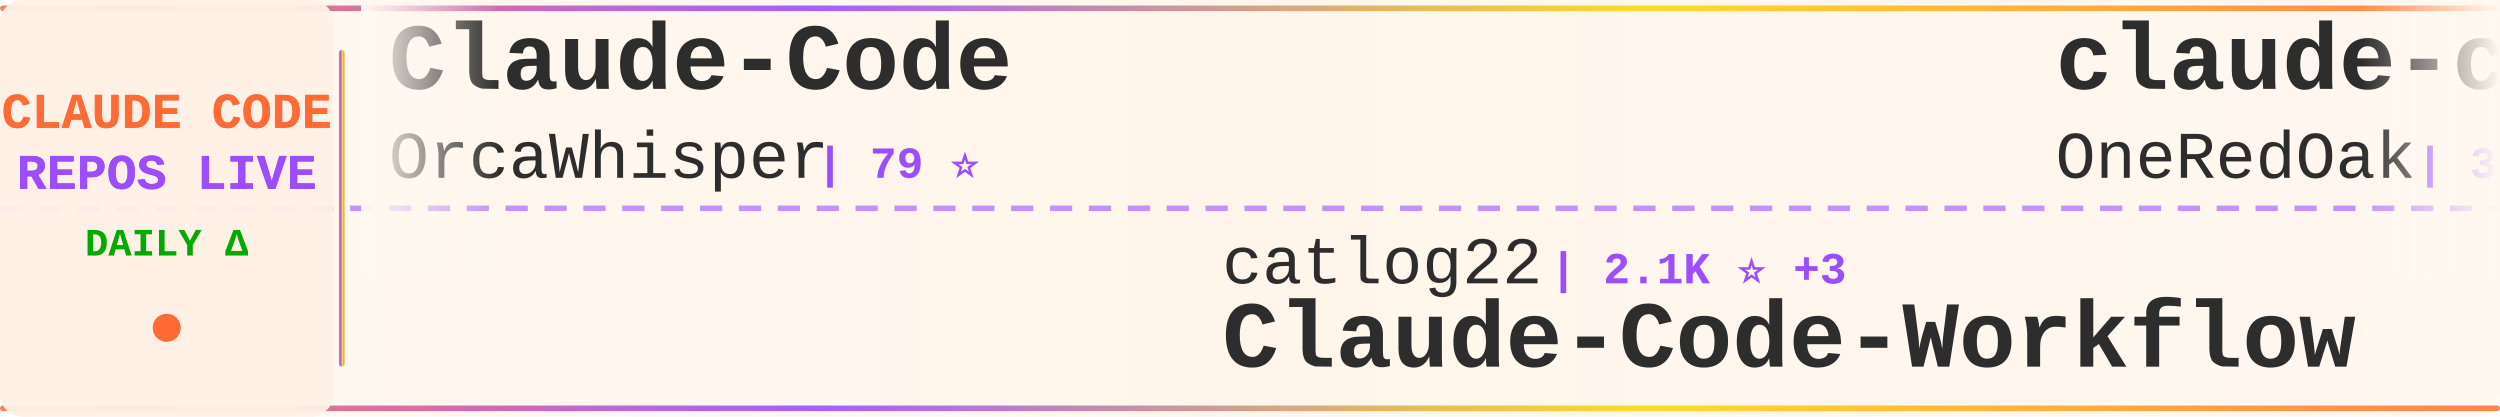
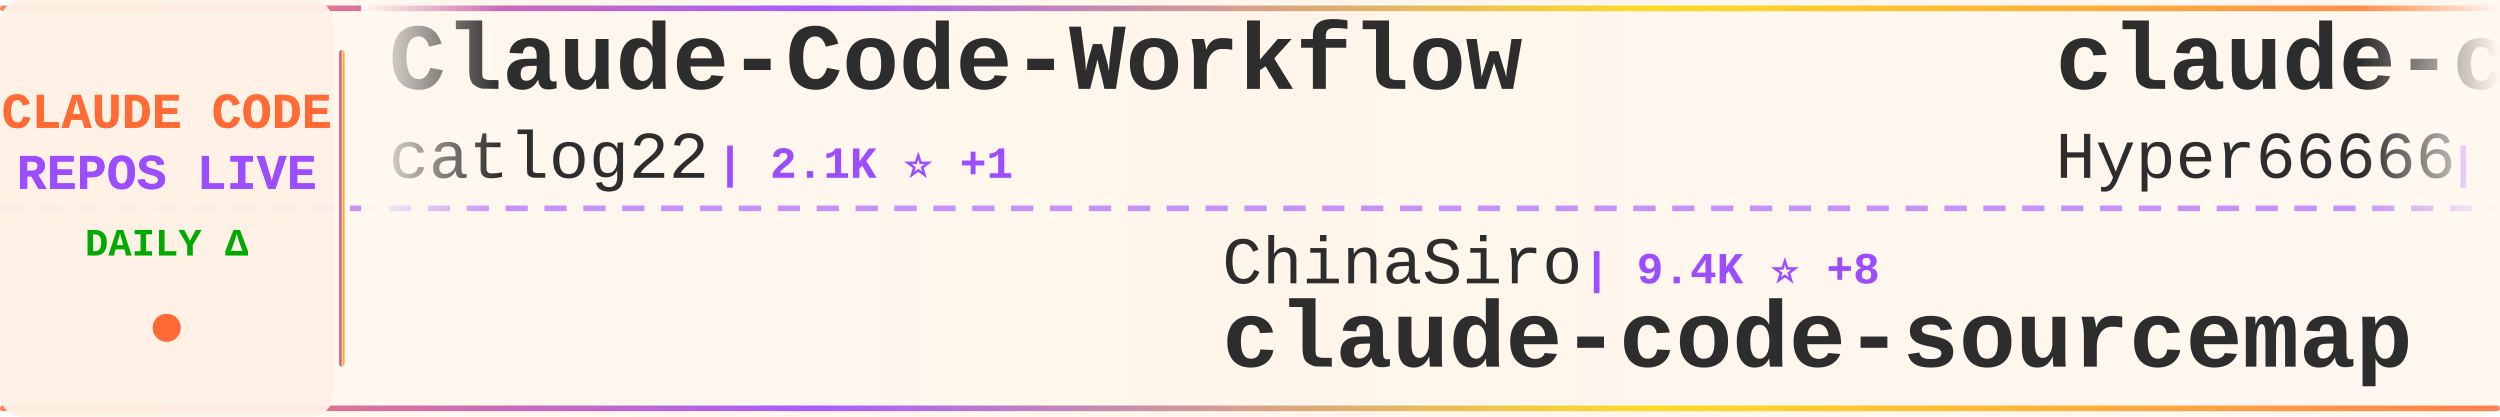
<svg xmlns="http://www.w3.org/2000/svg" width="900" height="150">
  <defs>
    <linearGradient id="tickerBg" x1="0%" y1="0%" x2="100%" y2="0%">
      <stop offset="0%" style="stop-color:#fff8f0;stop-opacity:0.98" />
      <stop offset="50%" style="stop-color:#fff5eb;stop-opacity:1" />
      <stop offset="100%" style="stop-color:#fff8f0;stop-opacity:0.98" />
    </linearGradient>
    <linearGradient id="borderGrad" x1="0%" y1="0%" x2="100%" y2="0%">
      <stop offset="0%" style="stop-color:#FF6B35;stop-opacity:0.85">
        <animate attributeName="stop-opacity" values="0.85;1;0.85" dur="2s" repeatCount="indefinite" />
      </stop>
      <stop offset="33%" style="stop-color:#9C4EFF;stop-opacity:0.9">
        <animate attributeName="stop-opacity" values="0.9;1;0.9" dur="2.2s" repeatCount="indefinite" />
      </stop>
      <stop offset="66%" style="stop-color:#FFD700;stop-opacity:0.85">
        <animate attributeName="stop-opacity" values="0.85;1;0.85" dur="1.8s" repeatCount="indefinite" />
      </stop>
      <stop offset="100%" style="stop-color:#FF6B35;stop-opacity:0.85">
        <animate attributeName="stop-opacity" values="0.85;1;0.85" dur="2s" repeatCount="indefinite" />
      </stop>
    </linearGradient>
    <filter id="textGlow">
      <feGaussianBlur stdDeviation="0.15" result="coloredBlur" />
      <feMerge>
        <feMergeNode in="coloredBlur" />
        <feMergeNode in="SourceGraphic" />
      </feMerge>
    </filter>
    <filter id="metricGlow">
      <feGaussianBlur stdDeviation="0.2" result="coloredBlur" />
      <feMerge>
        <feMergeNode in="coloredBlur" />
        <feMergeNode in="SourceGraphic" />
      </feMerge>
    </filter>
    <linearGradient id="leftFade" x1="0%" y1="0%" x2="100%" y2="0%">
      <stop offset="0%" style="stop-color:#fff8f0;stop-opacity:1" />
      <stop offset="100%" style="stop-color:#fff8f0;stop-opacity:0" />
    </linearGradient>
    <linearGradient id="rightFade" x1="0%" y1="0%" x2="100%" y2="0%">
      <stop offset="0%" style="stop-color:#fff8f0;stop-opacity:0" />
      <stop offset="100%" style="stop-color:#fff8f0;stop-opacity:1" />
    </linearGradient>
  </defs>
  <rect width="900" height="150" fill="url(#tickerBg)" rx="8" />
  <rect x="0" y="2" width="900" height="2" fill="url(#borderGrad)" rx="1" />
  <rect x="0" y="146" width="900" height="2" fill="url(#borderGrad)" rx="1" />
  <line x1="0" y1="75" x2="900" y2="75" stroke="#9C4EFF" stroke-width="2" stroke-dasharray="8 6" opacity="0.6" />
  <rect x="0" y="0" width="120" height="150" fill="#fff0e6" opacity="0.95" rx="8" />
  <text x="60" y="46" font-family="'Courier New', monospace" font-size="18" font-weight="bold" fill="#FF6B35" text-anchor="middle" filter="url(#textGlow)">
    CLAUDE CODE
  </text>
  <text x="60" y="68" font-family="'Courier New', monospace" font-size="18" font-weight="bold" fill="#9C4EFF" text-anchor="middle" filter="url(#textGlow)">
    REPOS LIVE
  </text>
  <text x="60" y="92" font-family="'Courier New', monospace" font-size="14" font-weight="bold" fill="#00aa00" text-anchor="middle">
    DAILY Δ
  </text>
  <circle cx="60" cy="118" r="5" fill="#FF6B35" filter="url(#metricGlow)">
    <animate attributeName="r" values="4;6;4" dur="1.5s" repeatCount="indefinite" />
    <animate attributeName="opacity" values="0.6;1;0.6" dur="1.5s" repeatCount="indefinite" />
  </circle>
  <rect x="122" y="18" width="2" height="114" fill="url(#borderGrad)" rx="1" />
  <clipPath id="tickerClip">
    <rect x="130" y="0" width="770" height="150" />
  </clipPath>
  <g clip-path="url(#tickerClip)">
    <g id="tickerItems">
      <animateTransform attributeName="transform" attributeType="XML" type="translate" from="0 0" to="-3000 0" dur="54s" repeatCount="indefinite" />
      <g transform="translate(0, 0)">
-         <text x="140" y="32" font-family="'Courier New', monospace" font-size="34" font-weight="bold" fill="#2d2d2d">Claude-Code</text>
-         <text x="140" y="64" font-family="'Courier New', monospace" font-size="24" font-weight="normal" fill="#2d2d2d" opacity="1.0">OrcaWhisper</text>
-         <text x="294" y="64" font-family="'Courier New', monospace" font-size="16" font-weight="bold" fill="#9C4EFF"> | 79 ⭐</text>
+         <text x="140" y="32" font-family="'Courier New', monospace" font-size="34" font-weight="bold" fill="#2d2d2d">Claude-Code-Workflow</text>
+         <text x="140" y="64" font-family="'Courier New', monospace" font-size="24" font-weight="normal" fill="#2d2d2d" opacity="1.0">catlog22</text>
+         <text x="258" y="64" font-family="'Courier New', monospace" font-size="16" font-weight="bold" fill="#9C4EFF"> | 2.1K ⭐ +1</text>
      </g>
      <g transform="translate(300, 0)">
-         <text x="140" y="102" font-family="'Courier New', monospace" font-size="24" font-weight="normal" fill="#2d2d2d" opacity="1.0">catlog22</text>
-         <text x="258" y="102" font-family="'Courier New', monospace" font-size="16" font-weight="bold" fill="#9C4EFF"> | 2.1K ⭐ +3</text>
-         <text x="140" y="132" font-family="'Courier New', monospace" font-size="34" font-weight="bold" fill="#2d2d2d">Claude-Code-Workflow</text>
+         <text x="140" y="102" font-family="'Courier New', monospace" font-size="24" font-weight="normal" fill="#2d2d2d" opacity="1.0">ChinaSiro</text>
+         <text x="270" y="102" font-family="'Courier New', monospace" font-size="16" font-weight="bold" fill="#9C4EFF"> | 9.4K ⭐ +8</text>
+         <text x="140" y="132" font-family="'Courier New', monospace" font-size="34" font-weight="bold" fill="#2d2d2d">claude-code-sourcemap</text>
      </g>
      <g transform="translate(600, 0)">
-         <text x="140" y="32" font-family="'Courier New', monospace" font-size="34" font-weight="bold" fill="#2d2d2d">claude-code-workflows</text>
-         <text x="140" y="64" font-family="'Courier New', monospace" font-size="24" font-weight="normal" fill="#2d2d2d" opacity="1.0">OneRedOak</text>
-         <text x="270" y="64" font-family="'Courier New', monospace" font-size="16" font-weight="bold" fill="#9C4EFF"> | 3.8K ⭐ +1</text>
+         <text x="140" y="32" font-family="'Courier New', monospace" font-size="34" font-weight="bold" fill="#2d2d2d">claude-code-sourcemap</text>
+         <text x="140" y="64" font-family="'Courier New', monospace" font-size="24" font-weight="normal" fill="#2d2d2d" opacity="1.0">Hyper66666</text>
+         <text x="282" y="64" font-family="'Courier New', monospace" font-size="16" font-weight="bold" fill="#9C4EFF"> | 216 ⭐</text>
      </g>
      <g transform="translate(900, 0)">
-         <text x="140" y="102" font-family="'Courier New', monospace" font-size="24" font-weight="normal" fill="#2d2d2d" opacity="1.0">Donchitos</text>
-         <text x="270" y="102" font-family="'Courier New', monospace" font-size="16" font-weight="bold" fill="#9C4EFF"> | 22.1K ⭐ +44</text>
-         <text x="140" y="132" font-family="'Courier New', monospace" font-size="34" font-weight="bold" fill="#2d2d2d">Claude-Code-Game-Studios</text>
+         <text x="140" y="102" font-family="'Courier New', monospace" font-size="24" font-weight="normal" fill="#2d2d2d" opacity="1.0">edmund-io</text>
+         <text x="270" y="102" font-family="'Courier New', monospace" font-size="16" font-weight="bold" fill="#9C4EFF"> | 1.5K ⭐ +2</text>
+         <text x="140" y="132" font-family="'Courier New', monospace" font-size="34" font-weight="bold" fill="#2d2d2d">edmunds-claude-code</text>
      </g>
      <g transform="translate(1200, 0)">
-         <text x="140" y="32" font-family="'Courier New', monospace" font-size="34" font-weight="bold" fill="#2d2d2d">claude-code-rev</text>
-         <text x="140" y="64" font-family="'Courier New', monospace" font-size="24" font-weight="normal" fill="#2d2d2d" opacity="1.0">oboard</text>
-         <text x="234" y="64" font-family="'Courier New', monospace" font-size="16" font-weight="bold" fill="#9C4EFF"> | 3.2K ⭐ +3</text>
+         <text x="140" y="32" font-family="'Courier New', monospace" font-size="34" font-weight="bold" fill="#2d2d2d">claude-code-ultimate-gui...</text>
+         <text x="140" y="64" font-family="'Courier New', monospace" font-size="24" font-weight="normal" fill="#2d2d2d" opacity="1.0">FlorianBruniaux</text>
+         <text x="342" y="64" font-family="'Courier New', monospace" font-size="16" font-weight="bold" fill="#9C4EFF"> | 5.2K ⭐ +24</text>
      </g>
      <g transform="translate(1500, 0)">
-         <text x="140" y="102" font-family="'Courier New', monospace" font-size="24" font-weight="normal" fill="#2d2d2d" opacity="1.0">edmund-io</text>
-         <text x="270" y="102" font-family="'Courier New', monospace" font-size="16" font-weight="bold" fill="#9C4EFF"> | 1.5K ⭐ +1</text>
-         <text x="140" y="132" font-family="'Courier New', monospace" font-size="34" font-weight="bold" fill="#2d2d2d">edmunds-claude-code</text>
+         <text x="140" y="102" font-family="'Courier New', monospace" font-size="24" font-weight="normal" fill="#2d2d2d" opacity="1.0">shanraisshan</text>
+         <text x="306" y="102" font-family="'Courier New', monospace" font-size="16" font-weight="bold" fill="#9C4EFF"> | 59.6K ⭐ +640</text>
+         <text x="140" y="132" font-family="'Courier New', monospace" font-size="34" font-weight="bold" fill="#2d2d2d">claude-code-best-practic...</text>
      </g>
      <g transform="translate(1800, 0)">
-         <text x="140" y="32" font-family="'Courier New', monospace" font-size="34" font-weight="bold" fill="#2d2d2d">claude-code-pm-course</text>
-         <text x="140" y="64" font-family="'Courier New', monospace" font-size="24" font-weight="normal" fill="#2d2d2d" opacity="1.0">carlvellotti</text>
-         <text x="306" y="64" font-family="'Courier New', monospace" font-size="16" font-weight="bold" fill="#9C4EFF"> | 2.1K ⭐ +2</text>
+         <text x="140" y="32" font-family="'Courier New', monospace" font-size="34" font-weight="bold" fill="#2d2d2d">ClaudeCode</text>
+         <text x="140" y="64" font-family="'Courier New', monospace" font-size="24" font-weight="normal" fill="#2d2d2d" opacity="1.0">guanshan</text>
+         <text x="258" y="64" font-family="'Courier New', monospace" font-size="16" font-weight="bold" fill="#9C4EFF"> | 60 ⭐</text>
      </g>
      <g transform="translate(2100, 0)">
-         <text x="140" y="102" font-family="'Courier New', monospace" font-size="24" font-weight="normal" fill="#2d2d2d" opacity="1.0">ponponon</text>
-         <text x="258" y="102" font-family="'Courier New', monospace" font-size="16" font-weight="bold" fill="#9C4EFF"> | 2.3K ⭐ +2</text>
-         <text x="140" y="132" font-family="'Courier New', monospace" font-size="34" font-weight="bold" fill="#2d2d2d">claude_code_src</text>
+         <text x="140" y="102" font-family="'Courier New', monospace" font-size="24" font-weight="normal" fill="#2d2d2d" opacity="1.0">Maciek-roboblog</text>
+         <text x="342" y="102" font-family="'Courier New', monospace" font-size="16" font-weight="bold" fill="#9C4EFF"> | 8.3K ⭐ +11</text>
+         <text x="140" y="132" font-family="'Courier New', monospace" font-size="34" font-weight="bold" fill="#2d2d2d">Claude-Code-Usage-Monito...</text>
      </g>
      <g transform="translate(2400, 0)">
-         <text x="140" y="32" font-family="'Courier New', monospace" font-size="34" font-weight="bold" fill="#2d2d2d">andrej-karpathy-skills</text>
-         <text x="140" y="64" font-family="'Courier New', monospace" font-size="24" font-weight="normal" fill="#2d2d2d" opacity="1.0">multica-ai</text>
-         <text x="282" y="64" font-family="'Courier New', monospace" font-size="16" font-weight="bold" fill="#9C4EFF"> | 181.0K ⭐ +608</text>
+         <text x="140" y="32" font-family="'Courier New', monospace" font-size="34" font-weight="bold" fill="#2d2d2d">awesome-claude-code</text>
+         <text x="140" y="64" font-family="'Courier New', monospace" font-size="24" font-weight="normal" fill="#2d2d2d" opacity="1.0">jqueryscript</text>
+         <text x="306" y="64" font-family="'Courier New', monospace" font-size="16" font-weight="bold" fill="#9C4EFF"> | 439 ⭐ +2</text>
      </g>
      <g transform="translate(2700, 0)">
-         <text x="140" y="102" font-family="'Courier New', monospace" font-size="24" font-weight="normal" fill="#2d2d2d" opacity="1.0">fazxes</text>
-         <text x="234" y="102" font-family="'Courier New', monospace" font-size="16" font-weight="bold" fill="#9C4EFF"> | 222 ⭐</text>
-         <text x="140" y="132" font-family="'Courier New', monospace" font-size="34" font-weight="bold" fill="#2d2d2d">Claude-code</text>
+         <text x="140" y="102" font-family="'Courier New', monospace" font-size="24" font-weight="normal" fill="#2d2d2d" opacity="1.0">kodu-ai</text>
+         <text x="246" y="102" font-family="'Courier New', monospace" font-size="16" font-weight="bold" fill="#9C4EFF"> | 5.3K ⭐</text>
+         <text x="140" y="132" font-family="'Courier New', monospace" font-size="34" font-weight="bold" fill="#2d2d2d">claude-coder</text>
      </g>
      <g transform="translate(3000, 0)">
-         <text x="140" y="32" font-family="'Courier New', monospace" font-size="34" font-weight="bold" fill="#2d2d2d">Claude-Code</text>
-         <text x="140" y="64" font-family="'Courier New', monospace" font-size="24" font-weight="normal" fill="#2d2d2d" opacity="1.0">OrcaWhisper</text>
-         <text x="294" y="64" font-family="'Courier New', monospace" font-size="16" font-weight="bold" fill="#9C4EFF"> | 79 ⭐</text>
+         <text x="140" y="32" font-family="'Courier New', monospace" font-size="34" font-weight="bold" fill="#2d2d2d">Claude-Code-Workflow</text>
+         <text x="140" y="64" font-family="'Courier New', monospace" font-size="24" font-weight="normal" fill="#2d2d2d" opacity="1.0">catlog22</text>
+         <text x="258" y="64" font-family="'Courier New', monospace" font-size="16" font-weight="bold" fill="#9C4EFF"> | 2.1K ⭐ +1</text>
      </g>
      <g transform="translate(3300, 0)">
-         <text x="140" y="102" font-family="'Courier New', monospace" font-size="24" font-weight="normal" fill="#2d2d2d" opacity="1.0">catlog22</text>
-         <text x="258" y="102" font-family="'Courier New', monospace" font-size="16" font-weight="bold" fill="#9C4EFF"> | 2.1K ⭐ +3</text>
-         <text x="140" y="132" font-family="'Courier New', monospace" font-size="34" font-weight="bold" fill="#2d2d2d">Claude-Code-Workflow</text>
+         <text x="140" y="102" font-family="'Courier New', monospace" font-size="24" font-weight="normal" fill="#2d2d2d" opacity="1.0">ChinaSiro</text>
+         <text x="270" y="102" font-family="'Courier New', monospace" font-size="16" font-weight="bold" fill="#9C4EFF"> | 9.4K ⭐ +8</text>
+         <text x="140" y="132" font-family="'Courier New', monospace" font-size="34" font-weight="bold" fill="#2d2d2d">claude-code-sourcemap</text>
      </g>
      <g transform="translate(3600, 0)">
-         <text x="140" y="32" font-family="'Courier New', monospace" font-size="34" font-weight="bold" fill="#2d2d2d">claude-code-workflows</text>
-         <text x="140" y="64" font-family="'Courier New', monospace" font-size="24" font-weight="normal" fill="#2d2d2d" opacity="1.0">OneRedOak</text>
-         <text x="270" y="64" font-family="'Courier New', monospace" font-size="16" font-weight="bold" fill="#9C4EFF"> | 3.8K ⭐ +1</text>
+         <text x="140" y="32" font-family="'Courier New', monospace" font-size="34" font-weight="bold" fill="#2d2d2d">claude-code-sourcemap</text>
+         <text x="140" y="64" font-family="'Courier New', monospace" font-size="24" font-weight="normal" fill="#2d2d2d" opacity="1.0">Hyper66666</text>
+         <text x="282" y="64" font-family="'Courier New', monospace" font-size="16" font-weight="bold" fill="#9C4EFF"> | 216 ⭐</text>
      </g>
      <g transform="translate(3900, 0)">
-         <text x="140" y="102" font-family="'Courier New', monospace" font-size="24" font-weight="normal" fill="#2d2d2d" opacity="1.0">Donchitos</text>
-         <text x="270" y="102" font-family="'Courier New', monospace" font-size="16" font-weight="bold" fill="#9C4EFF"> | 22.1K ⭐ +44</text>
-         <text x="140" y="132" font-family="'Courier New', monospace" font-size="34" font-weight="bold" fill="#2d2d2d">Claude-Code-Game-Studios</text>
+         <text x="140" y="102" font-family="'Courier New', monospace" font-size="24" font-weight="normal" fill="#2d2d2d" opacity="1.0">edmund-io</text>
+         <text x="270" y="102" font-family="'Courier New', monospace" font-size="16" font-weight="bold" fill="#9C4EFF"> | 1.5K ⭐ +2</text>
+         <text x="140" y="132" font-family="'Courier New', monospace" font-size="34" font-weight="bold" fill="#2d2d2d">edmunds-claude-code</text>
      </g>
    </g>
  </g>
  <rect x="130" y="0" width="50" height="100" fill="url(#leftFade)" />
  <rect x="850" y="0" width="50" height="100" fill="url(#rightFade)" />
</svg>
